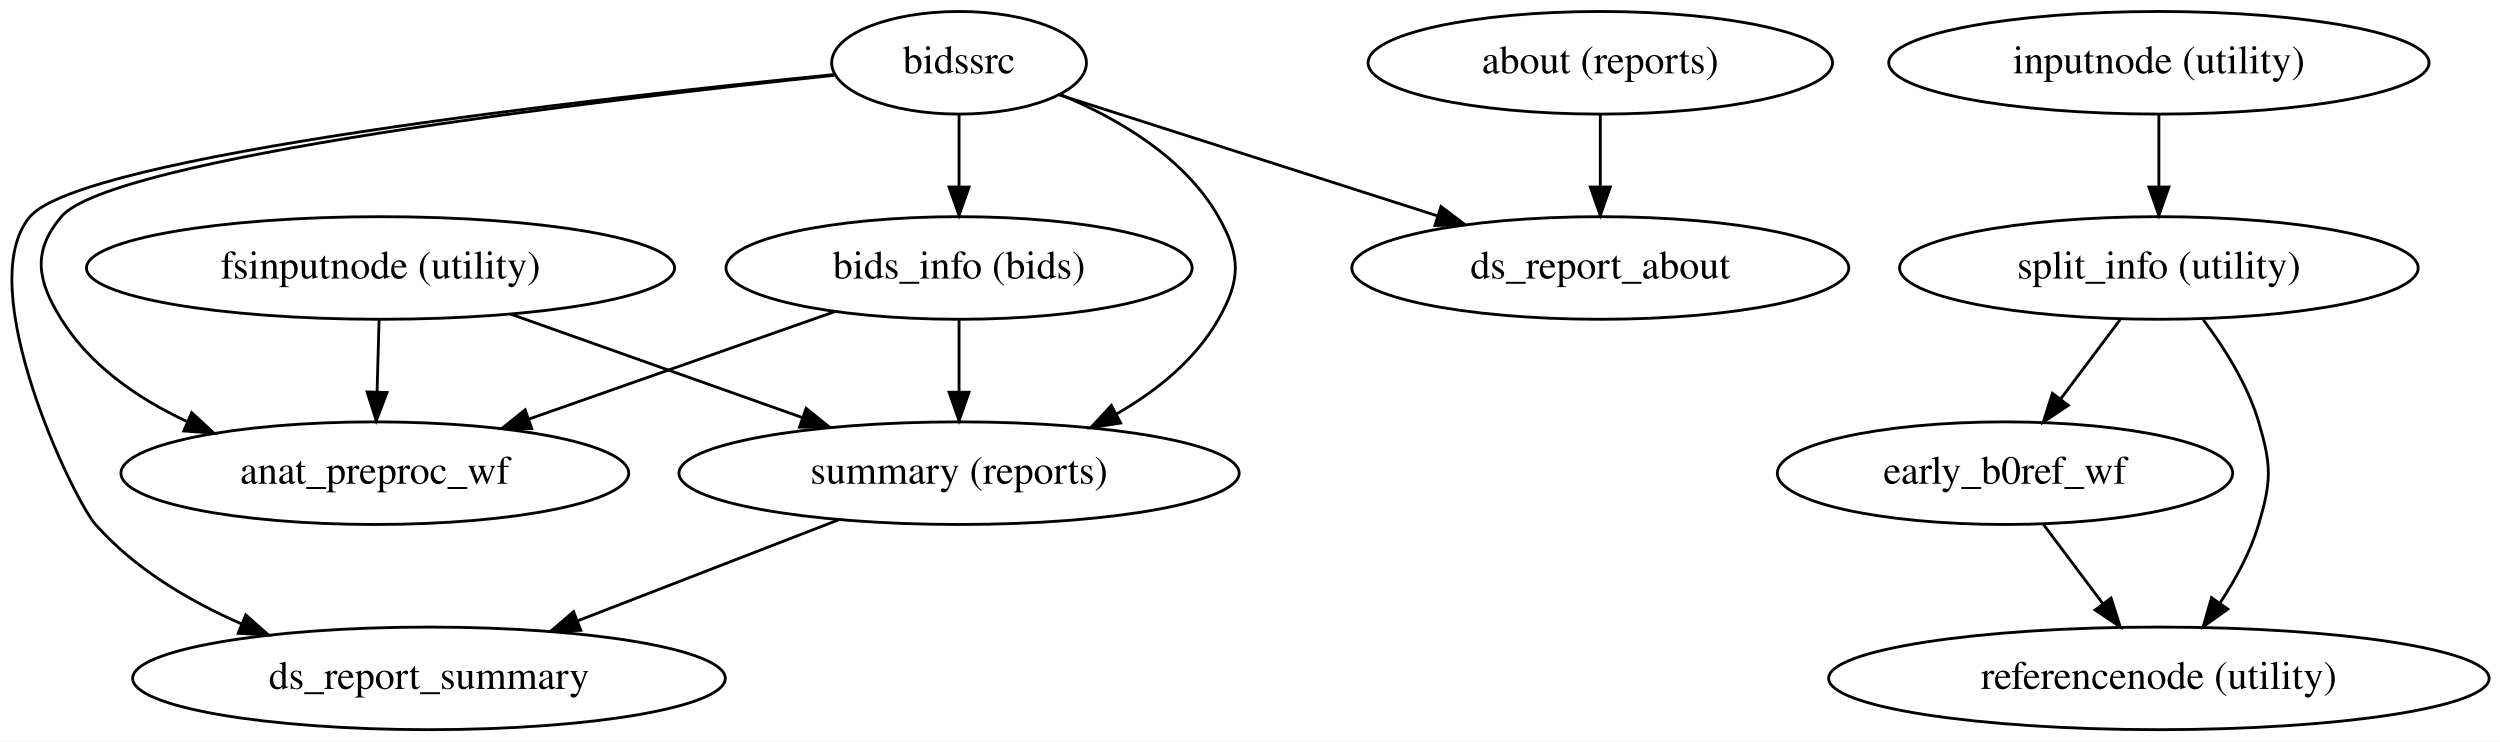
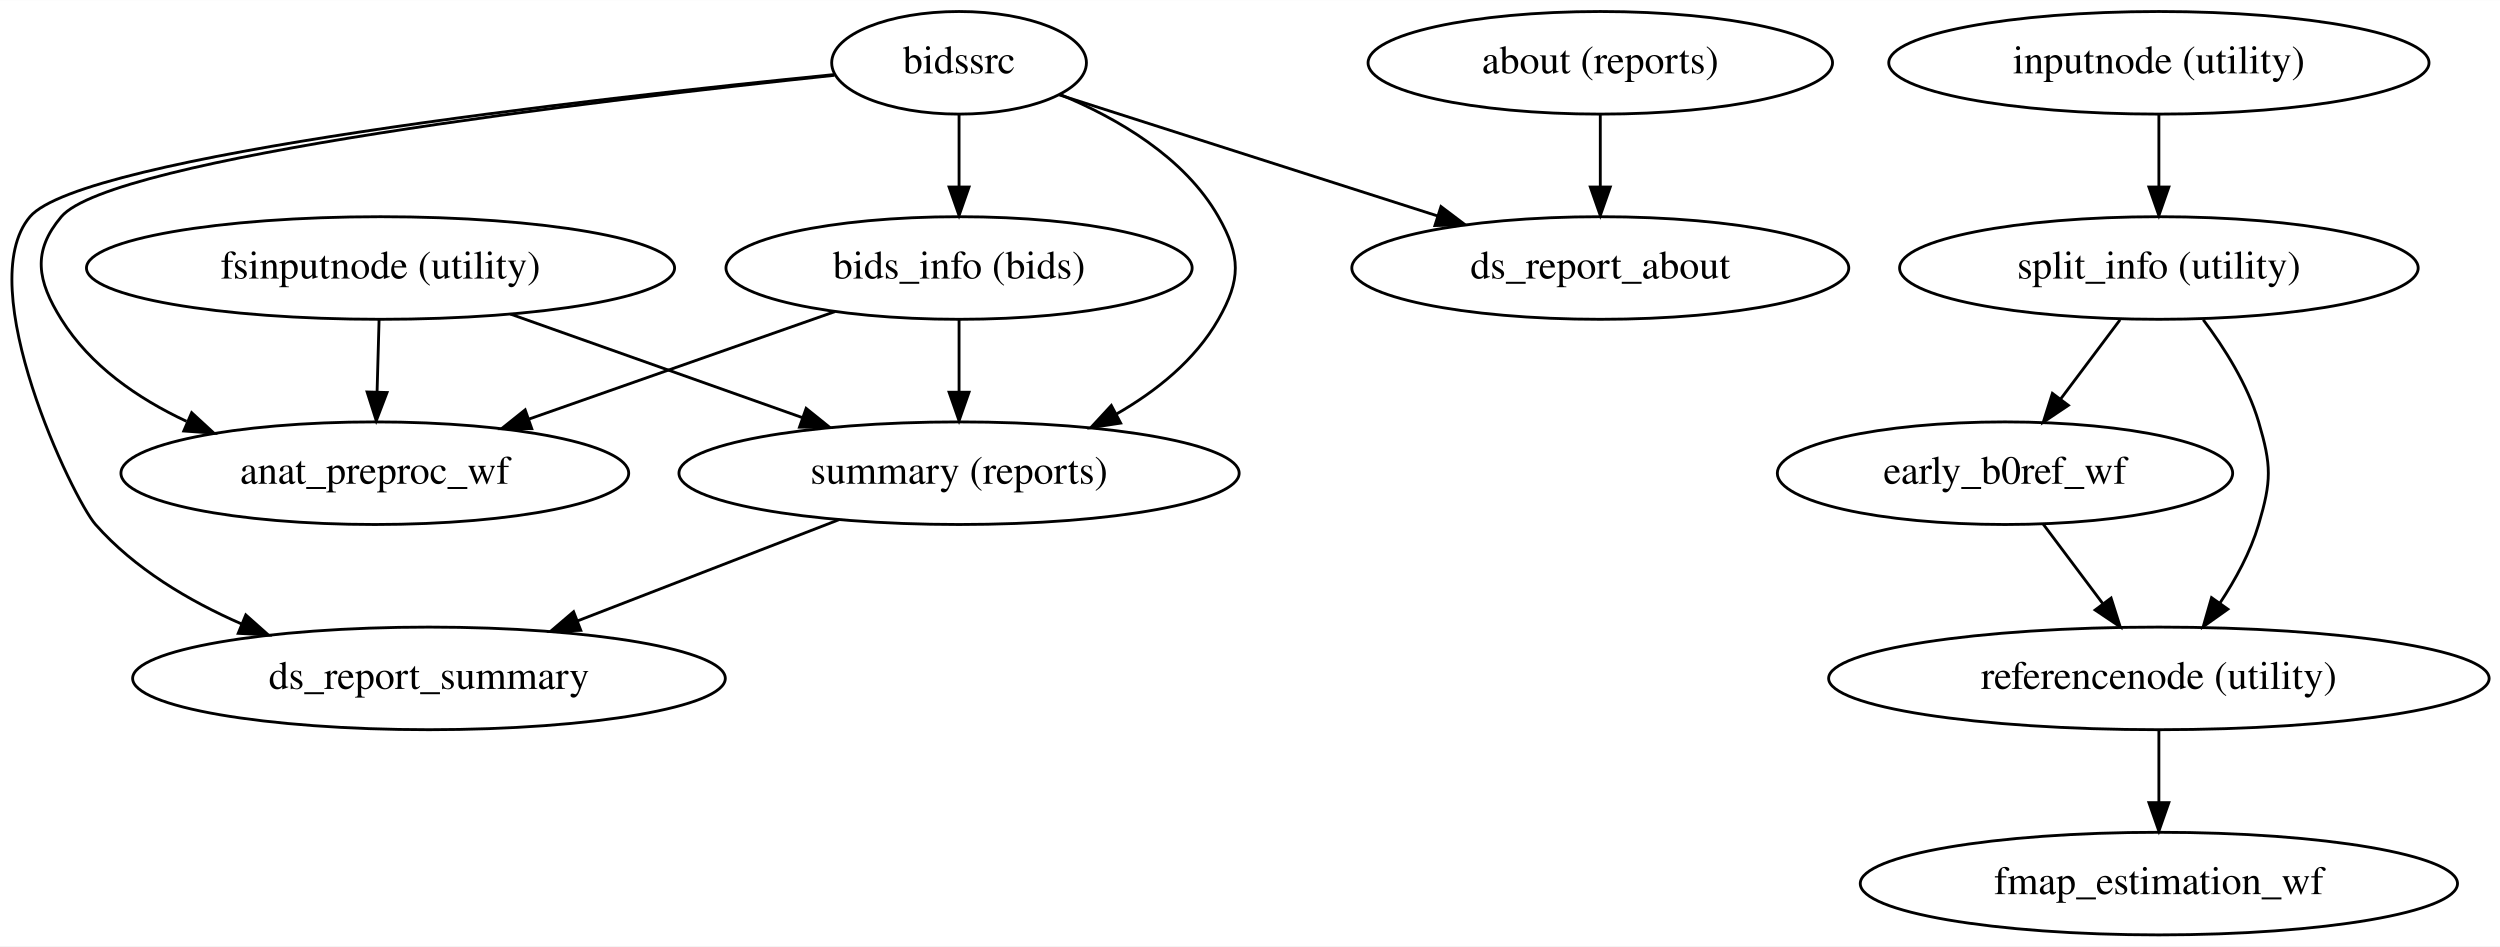
- <svg xmlns="http://www.w3.org/2000/svg" width="877pt" height="260pt" viewBox="0.00 0.00 877.21 260.00">
-   <g id="graph0" class="graph" transform="scale(1 1) rotate(0) translate(4 256)">
-     <polygon fill="#ffffff" stroke="transparent" points="-4,4 -4,-256 873.208,-256 873.208,4 -4,4" />
+ <svg xmlns="http://www.w3.org/2000/svg" width="877pt" height="332pt" viewBox="0.00 0.00 877.21 332.00">
+   <g id="graph0" class="graph" transform="scale(1 1) rotate(0) translate(4 328)">
+     <polygon fill="#ffffff" stroke="transparent" points="-4,4 -4,-328 873.208,-328 873.208,4 -4,4" />
    <g id="node1" class="node">
-       <ellipse fill="none" stroke="#000000" cx="129.518" cy="-162" rx="103.182" ry="18" />
-       <text text-anchor="middle" x="129.518" y="-158.3" font-family="Times,serif" font-size="14.00" fill="#000000">fsinputnode (utility)</text>
+       <ellipse fill="none" stroke="#000000" cx="129.518" cy="-234" rx="103.182" ry="18" />
+       <text text-anchor="middle" x="129.518" y="-230.3" font-family="Times,serif" font-size="14.00" fill="#000000">fsinputnode (utility)</text>
    </g>
    <g id="node2" class="node">
-       <ellipse fill="none" stroke="#000000" cx="127.518" cy="-90" rx="89.084" ry="18" />
-       <text text-anchor="middle" x="127.518" y="-86.3" font-family="Times,serif" font-size="14.00" fill="#000000">anat_preproc_wf</text>
+       <ellipse fill="none" stroke="#000000" cx="127.518" cy="-162" rx="89.084" ry="18" />
+       <text text-anchor="middle" x="127.518" y="-158.3" font-family="Times,serif" font-size="14.00" fill="#000000">anat_preproc_wf</text>
    </g>
    <g id="edge1" class="edge">
-       <path fill="none" stroke="#000000" d="M129.013,-143.831C128.799,-136.131 128.545,-126.974 128.307,-118.417" />
-       <polygon fill="#000000" stroke="#000000" points="131.806,-118.312 128.029,-108.413 124.808,-118.507 131.806,-118.312" />
+       <path fill="none" stroke="#000000" d="M129.013,-215.831C128.799,-208.131 128.545,-198.974 128.307,-190.417" />
+       <polygon fill="#000000" stroke="#000000" points="131.806,-190.312 128.029,-180.413 124.808,-190.507 131.806,-190.312" />
    </g>
    <g id="node3" class="node">
-       <ellipse fill="none" stroke="#000000" cx="332.518" cy="-90" rx="98.283" ry="18" />
-       <text text-anchor="middle" x="332.518" y="-86.3" font-family="Times,serif" font-size="14.00" fill="#000000">summary (reports)</text>
+       <ellipse fill="none" stroke="#000000" cx="332.518" cy="-162" rx="98.283" ry="18" />
+       <text text-anchor="middle" x="332.518" y="-158.3" font-family="Times,serif" font-size="14.00" fill="#000000">summary (reports)</text>
    </g>
    <g id="edge2" class="edge">
-       <path fill="none" stroke="#000000" d="M175.075,-145.842C205.373,-135.096 245.343,-120.919 277.428,-109.539" />
-       <polygon fill="#000000" stroke="#000000" points="278.858,-112.746 287.113,-106.104 276.518,-106.148 278.858,-112.746" />
+       <path fill="none" stroke="#000000" d="M175.075,-217.842C205.373,-207.096 245.343,-192.919 277.428,-181.539" />
+       <polygon fill="#000000" stroke="#000000" points="278.858,-184.746 287.113,-178.104 276.518,-178.148 278.858,-184.746" />
    </g>
    <g id="node6" class="node">
-       <ellipse fill="none" stroke="#000000" cx="146.518" cy="-18" rx="103.981" ry="18" />
-       <text text-anchor="middle" x="146.518" y="-14.3" font-family="Times,serif" font-size="14.00" fill="#000000">ds_report_summary</text>
+       <ellipse fill="none" stroke="#000000" cx="146.518" cy="-90" rx="103.981" ry="18" />
+       <text text-anchor="middle" x="146.518" y="-86.3" font-family="Times,serif" font-size="14.00" fill="#000000">ds_report_summary</text>
    </g>
    <g id="edge3" class="edge">
-       <path fill="none" stroke="#000000" d="M290.312,-73.662C263.156,-63.15 227.665,-49.412 198.738,-38.214" />
-       <polygon fill="#000000" stroke="#000000" points="199.79,-34.868 189.201,-34.523 197.263,-41.397 199.79,-34.868" />
+       <path fill="none" stroke="#000000" d="M290.312,-145.662C263.156,-135.15 227.665,-121.412 198.738,-110.214" />
+       <polygon fill="#000000" stroke="#000000" points="199.79,-106.868 189.201,-106.522 197.263,-113.397 199.79,-106.868" />
    </g>
    <g id="node4" class="node">
-       <ellipse fill="none" stroke="#000000" cx="332.518" cy="-234" rx="44.693" ry="18" />
-       <text text-anchor="middle" x="332.518" y="-230.3" font-family="Times,serif" font-size="14.00" fill="#000000">bidssrc</text>
+       <ellipse fill="none" stroke="#000000" cx="332.518" cy="-306" rx="44.693" ry="18" />
+       <text text-anchor="middle" x="332.518" y="-302.3" font-family="Times,serif" font-size="14.00" fill="#000000">bidssrc</text>
    </g>
    <g id="edge6" class="edge">
-       <path fill="none" stroke="#000000" d="M288.772,-229.619C206.375,-220.924 34.842,-200.547 17.518,-180 7.204,-167.768 9.057,-157.58 17.518,-144 27.628,-127.775 44.193,-116.287 61.437,-108.21" />
-       <polygon fill="#000000" stroke="#000000" points="63.253,-111.238 71.05,-104.065 60.481,-104.81 63.253,-111.238" />
+       <path fill="none" stroke="#000000" d="M288.772,-301.619C206.375,-292.924 34.842,-272.547 17.518,-252 7.204,-239.768 9.057,-229.58 17.518,-216 27.628,-199.775 44.193,-188.287 61.437,-180.21" />
+       <polygon fill="#000000" stroke="#000000" points="63.253,-183.238 71.05,-176.065 60.481,-176.81 63.253,-183.238" />
    </g>
    <g id="edge5" class="edge">
-       <path fill="none" stroke="#000000" d="M367.901,-222.907C388.06,-214.563 411.61,-200.913 423.518,-180 431.435,-166.096 431.435,-157.904 423.518,-144 415.388,-129.722 401.832,-118.829 387.633,-110.7" />
-       <polygon fill="#000000" stroke="#000000" points="389.226,-107.583 378.752,-105.989 385.946,-113.767 389.226,-107.583" />
+       <path fill="none" stroke="#000000" d="M367.901,-294.907C388.06,-286.563 411.61,-272.913 423.518,-252 431.435,-238.096 431.435,-229.904 423.518,-216 415.388,-201.722 401.832,-190.829 387.633,-182.7" />
+       <polygon fill="#000000" stroke="#000000" points="389.226,-179.583 378.752,-177.989 385.946,-185.767 389.226,-179.583" />
    </g>
    <g id="node5" class="node">
-       <ellipse fill="none" stroke="#000000" cx="332.518" cy="-162" rx="81.786" ry="18" />
-       <text text-anchor="middle" x="332.518" y="-158.3" font-family="Times,serif" font-size="14.00" fill="#000000">bids_info (bids)</text>
+       <ellipse fill="none" stroke="#000000" cx="332.518" cy="-234" rx="81.786" ry="18" />
+       <text text-anchor="middle" x="332.518" y="-230.3" font-family="Times,serif" font-size="14.00" fill="#000000">bids_info (bids)</text>
    </g>
    <g id="edge4" class="edge">
+       <path fill="none" stroke="#000000" d="M332.518,-287.831C332.518,-280.131 332.518,-270.974 332.518,-262.417" />
+       <polygon fill="#000000" stroke="#000000" points="336.018,-262.413 332.518,-252.413 329.018,-262.413 336.018,-262.413" />
+     </g>
+     <g id="edge7" class="edge">
+       <path fill="none" stroke="#000000" d="M288.565,-301.864C203.828,-293.445 24.583,-273.303 6.518,-252 -14.151,-227.626 21.658,-152.894 29.518,-144 43.142,-128.584 62.077,-117.276 80.748,-109.113" />
+       <polygon fill="#000000" stroke="#000000" points="82.245,-112.281 90.162,-105.24 79.582,-105.808 82.245,-112.281" />
+     </g>
+     <g id="node7" class="node">
+       <ellipse fill="none" stroke="#000000" cx="557.518" cy="-234" rx="87.185" ry="18" />
+       <text text-anchor="middle" x="557.518" y="-230.3" font-family="Times,serif" font-size="14.00" fill="#000000">ds_report_about</text>
+     </g>
+     <g id="edge8" class="edge">
+       <path fill="none" stroke="#000000" d="M367.674,-294.75C403.145,-283.399 458.499,-265.686 500.301,-252.309" />
+       <polygon fill="#000000" stroke="#000000" points="501.619,-255.563 510.076,-249.181 499.485,-248.896 501.619,-255.563" />
+     </g>
+     <g id="edge10" class="edge">
+       <path fill="none" stroke="#000000" d="M289.043,-218.731C257.7,-207.722 215.188,-192.791 181.644,-181.01" />
+       <polygon fill="#000000" stroke="#000000" points="182.587,-177.632 171.992,-177.62 180.267,-184.236 182.587,-177.632" />
+     </g>
+     <g id="edge9" class="edge">
      <path fill="none" stroke="#000000" d="M332.518,-215.831C332.518,-208.131 332.518,-198.974 332.518,-190.417" />
      <polygon fill="#000000" stroke="#000000" points="336.018,-190.413 332.518,-180.413 329.018,-190.413 336.018,-190.413" />
    </g>
-     <g id="edge7" class="edge">
-       <path fill="none" stroke="#000000" d="M288.565,-229.864C203.828,-221.445 24.583,-201.303 6.518,-180 -14.151,-155.626 21.658,-80.894 29.518,-72 43.142,-56.584 62.077,-45.276 80.748,-37.113" />
-       <polygon fill="#000000" stroke="#000000" points="82.245,-40.281 90.162,-33.24 79.582,-33.808 82.245,-40.281" />
-     </g>
-     <g id="node7" class="node">
-       <ellipse fill="none" stroke="#000000" cx="557.518" cy="-162" rx="87.185" ry="18" />
-       <text text-anchor="middle" x="557.518" y="-158.3" font-family="Times,serif" font-size="14.00" fill="#000000">ds_report_about</text>
-     </g>
-     <g id="edge8" class="edge">
-       <path fill="none" stroke="#000000" d="M367.674,-222.75C403.145,-211.399 458.499,-193.686 500.301,-180.309" />
-       <polygon fill="#000000" stroke="#000000" points="501.619,-183.563 510.076,-177.181 499.485,-176.896 501.619,-183.563" />
-     </g>
-     <g id="edge10" class="edge">
-       <path fill="none" stroke="#000000" d="M289.043,-146.731C257.7,-135.722 215.188,-120.791 181.644,-109.01" />
-       <polygon fill="#000000" stroke="#000000" points="182.587,-105.632 171.992,-105.62 180.267,-112.236 182.587,-105.632" />
-     </g>
-     <g id="edge9" class="edge">
-       <path fill="none" stroke="#000000" d="M332.518,-143.831C332.518,-136.131 332.518,-126.974 332.518,-118.417" />
-       <polygon fill="#000000" stroke="#000000" points="336.018,-118.413 332.518,-108.413 329.018,-118.413 336.018,-118.413" />
-     </g>
    <g id="node8" class="node">
-       <ellipse fill="none" stroke="#000000" cx="557.518" cy="-234" rx="81.486" ry="18" />
-       <text text-anchor="middle" x="557.518" y="-230.3" font-family="Times,serif" font-size="14.00" fill="#000000">about (reports)</text>
+       <ellipse fill="none" stroke="#000000" cx="557.518" cy="-306" rx="81.486" ry="18" />
+       <text text-anchor="middle" x="557.518" y="-302.3" font-family="Times,serif" font-size="14.00" fill="#000000">about (reports)</text>
    </g>
    <g id="edge11" class="edge">
-       <path fill="none" stroke="#000000" d="M557.518,-215.831C557.518,-208.131 557.518,-198.974 557.518,-190.417" />
-       <polygon fill="#000000" stroke="#000000" points="561.018,-190.413 557.518,-180.413 554.018,-190.413 561.018,-190.413" />
+       <path fill="none" stroke="#000000" d="M557.518,-287.831C557.518,-280.131 557.518,-270.974 557.518,-262.417" />
+       <polygon fill="#000000" stroke="#000000" points="561.018,-262.413 557.518,-252.413 554.018,-262.413 561.018,-262.413" />
    </g>
    <g id="node9" class="node">
-       <ellipse fill="none" stroke="#000000" cx="753.518" cy="-234" rx="94.783" ry="18" />
-       <text text-anchor="middle" x="753.518" y="-230.3" font-family="Times,serif" font-size="14.00" fill="#000000">inputnode (utility)</text>
+       <ellipse fill="none" stroke="#000000" cx="753.518" cy="-306" rx="94.783" ry="18" />
+       <text text-anchor="middle" x="753.518" y="-302.3" font-family="Times,serif" font-size="14.00" fill="#000000">inputnode (utility)</text>
    </g>
    <g id="node10" class="node">
-       <ellipse fill="none" stroke="#000000" cx="753.518" cy="-162" rx="90.984" ry="18" />
-       <text text-anchor="middle" x="753.518" y="-158.3" font-family="Times,serif" font-size="14.00" fill="#000000">split_info (utility)</text>
+       <ellipse fill="none" stroke="#000000" cx="753.518" cy="-234" rx="90.984" ry="18" />
+       <text text-anchor="middle" x="753.518" y="-230.3" font-family="Times,serif" font-size="14.00" fill="#000000">split_info (utility)</text>
    </g>
    <g id="edge12" class="edge">
-       <path fill="none" stroke="#000000" d="M753.518,-215.831C753.518,-208.131 753.518,-198.974 753.518,-190.417" />
-       <polygon fill="#000000" stroke="#000000" points="757.018,-190.413 753.518,-180.413 750.018,-190.413 757.018,-190.413" />
+       <path fill="none" stroke="#000000" d="M753.518,-287.831C753.518,-280.131 753.518,-270.974 753.518,-262.417" />
+       <polygon fill="#000000" stroke="#000000" points="757.018,-262.413 753.518,-252.413 750.018,-262.413 757.018,-262.413" />
    </g>
    <g id="node11" class="node">
-       <ellipse fill="none" stroke="#000000" cx="699.518" cy="-90" rx="79.886" ry="18" />
-       <text text-anchor="middle" x="699.518" y="-86.3" font-family="Times,serif" font-size="14.00" fill="#000000">early_b0ref_wf</text>
+       <ellipse fill="none" stroke="#000000" cx="699.518" cy="-162" rx="79.886" ry="18" />
+       <text text-anchor="middle" x="699.518" y="-158.3" font-family="Times,serif" font-size="14.00" fill="#000000">early_b0ref_wf</text>
    </g>
    <g id="edge13" class="edge">
-       <path fill="none" stroke="#000000" d="M739.891,-143.831C733.576,-135.411 725.955,-125.249 719.043,-116.034" />
-       <polygon fill="#000000" stroke="#000000" points="721.753,-113.813 712.953,-107.913 716.153,-118.013 721.753,-113.813" />
+       <path fill="none" stroke="#000000" d="M739.891,-215.831C733.576,-207.411 725.955,-197.25 719.043,-188.034" />
+       <polygon fill="#000000" stroke="#000000" points="721.753,-185.813 712.953,-179.913 716.153,-190.013 721.753,-185.813" />
    </g>
    <g id="node12" class="node">
-       <ellipse fill="none" stroke="#000000" cx="753.518" cy="-18" rx="115.88" ry="18" />
-       <text text-anchor="middle" x="753.518" y="-14.3" font-family="Times,serif" font-size="14.00" fill="#000000">referencenode (utility)</text>
+       <ellipse fill="none" stroke="#000000" cx="753.518" cy="-90" rx="115.88" ry="18" />
+       <text text-anchor="middle" x="753.518" y="-86.3" font-family="Times,serif" font-size="14.00" fill="#000000">referencenode (utility)</text>
    </g>
    <g id="edge14" class="edge">
-       <path fill="none" stroke="#000000" d="M769.07,-143.846C776.523,-133.947 784.653,-121.07 788.518,-108 793.055,-92.657 793.055,-87.343 788.518,-72 785.649,-62.299 780.431,-52.706 774.885,-44.356" />
-       <polygon fill="#000000" stroke="#000000" points="777.709,-42.288 769.07,-36.154 771.998,-46.336 777.709,-42.288" />
+       <path fill="none" stroke="#000000" d="M769.07,-215.846C776.523,-205.947 784.653,-193.07 788.518,-180 793.055,-164.657 793.055,-159.343 788.518,-144 785.649,-134.299 780.431,-124.706 774.885,-116.356" />
+       <polygon fill="#000000" stroke="#000000" points="777.709,-114.288 769.07,-108.154 771.998,-118.336 777.709,-114.288" />
    </g>
    <g id="edge15" class="edge">
-       <path fill="none" stroke="#000000" d="M712.866,-72.202C719.179,-63.785 726.843,-53.566 733.808,-44.281" />
-       <polygon fill="#000000" stroke="#000000" points="736.748,-46.193 739.948,-36.093 731.148,-41.993 736.748,-46.193" />
+       <path fill="none" stroke="#000000" d="M712.866,-144.202C719.179,-135.785 726.843,-125.567 733.808,-116.281" />
+       <polygon fill="#000000" stroke="#000000" points="736.748,-118.193 739.948,-108.093 731.148,-113.993 736.748,-118.193" />
+     </g>
+     <g id="node13" class="node">
+       <ellipse fill="none" stroke="#000000" cx="753.518" cy="-18" rx="104.782" ry="18" />
+       <text text-anchor="middle" x="753.518" y="-14.3" font-family="Times,serif" font-size="14.00" fill="#000000">fmap_estimation_wf</text>
+     </g>
+     <g id="edge16" class="edge">
+       <path fill="none" stroke="#000000" d="M753.518,-71.831C753.518,-64.131 753.518,-54.974 753.518,-46.417" />
+       <polygon fill="#000000" stroke="#000000" points="757.018,-46.413 753.518,-36.413 750.018,-46.413 757.018,-46.413" />
    </g>
  </g>
</svg>
